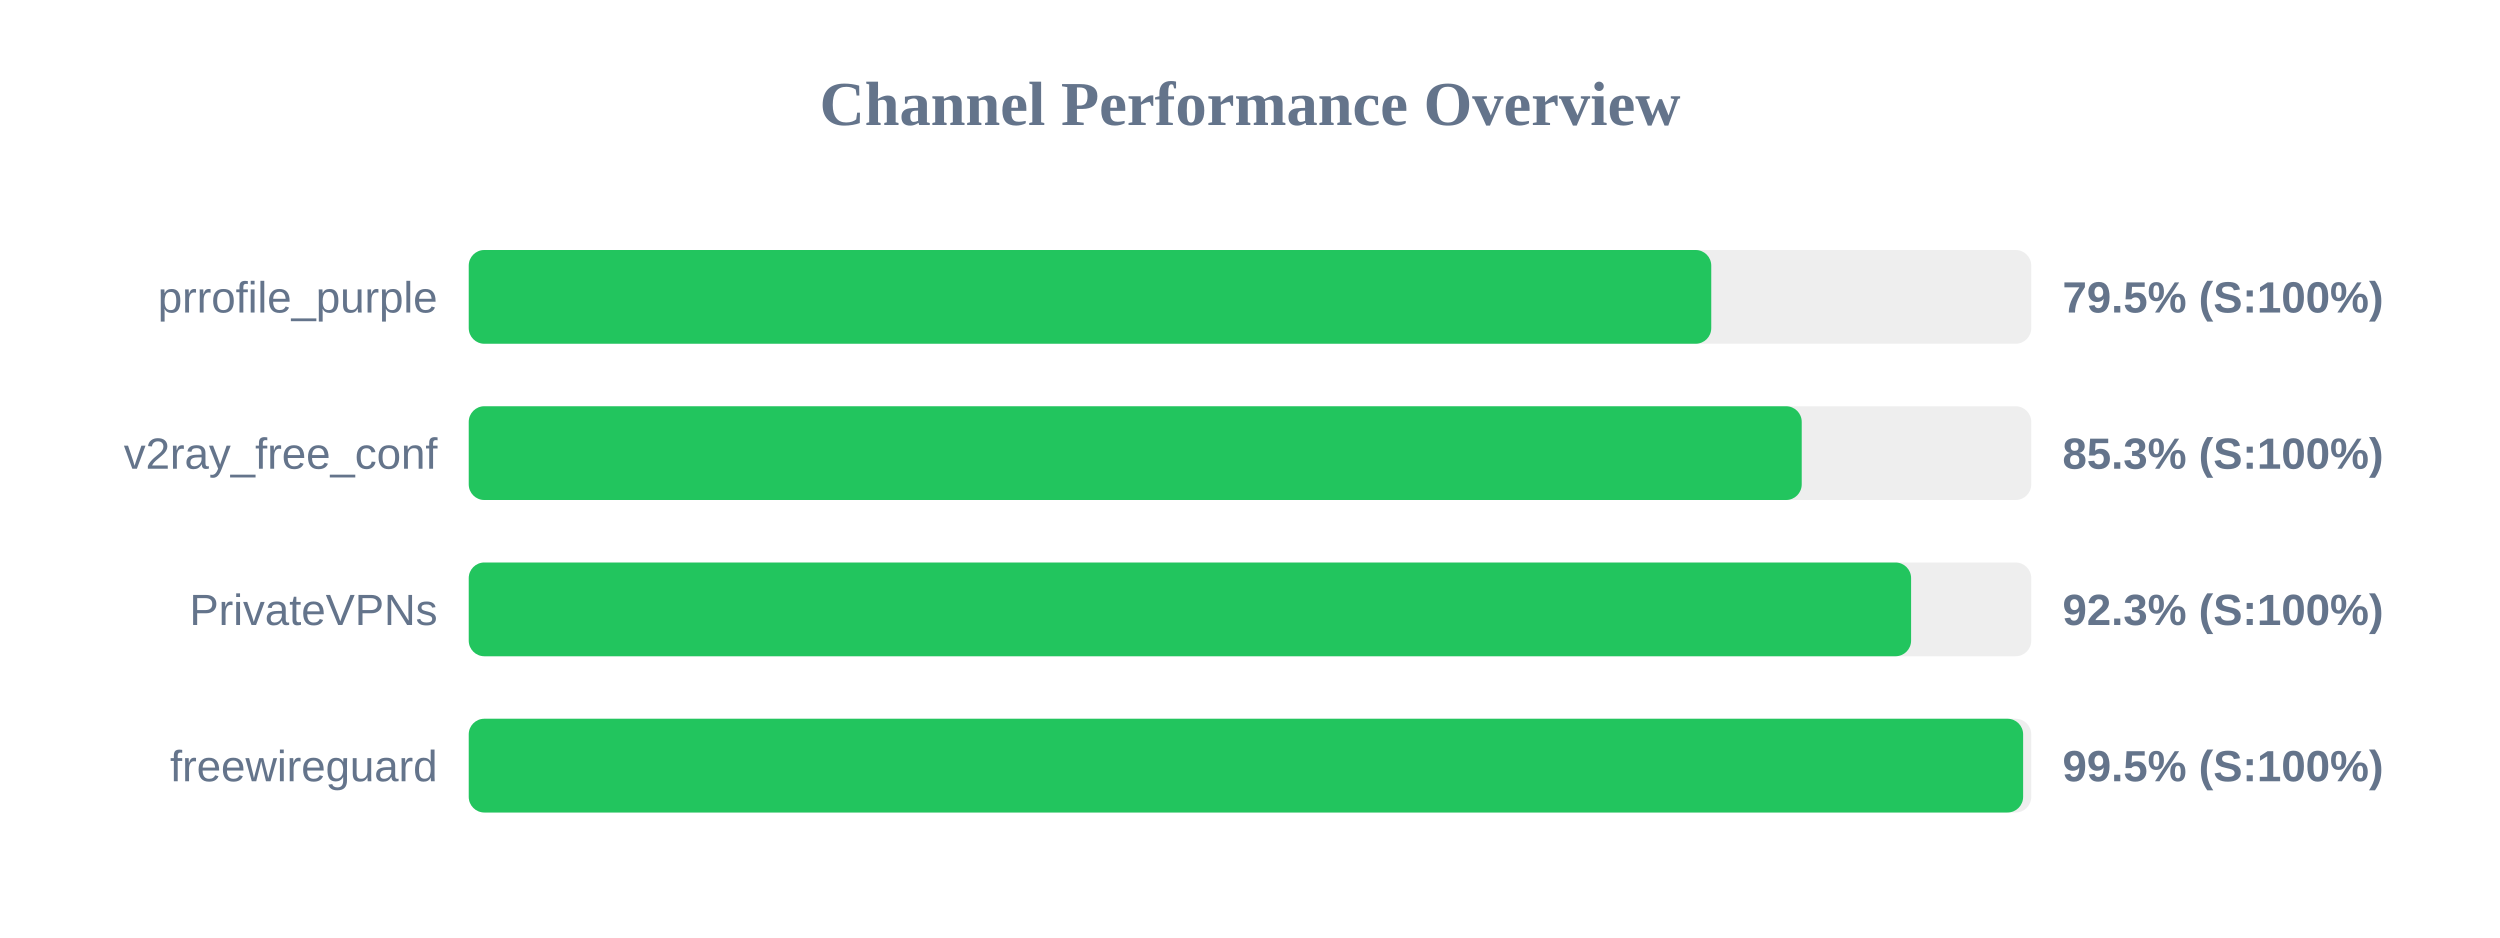
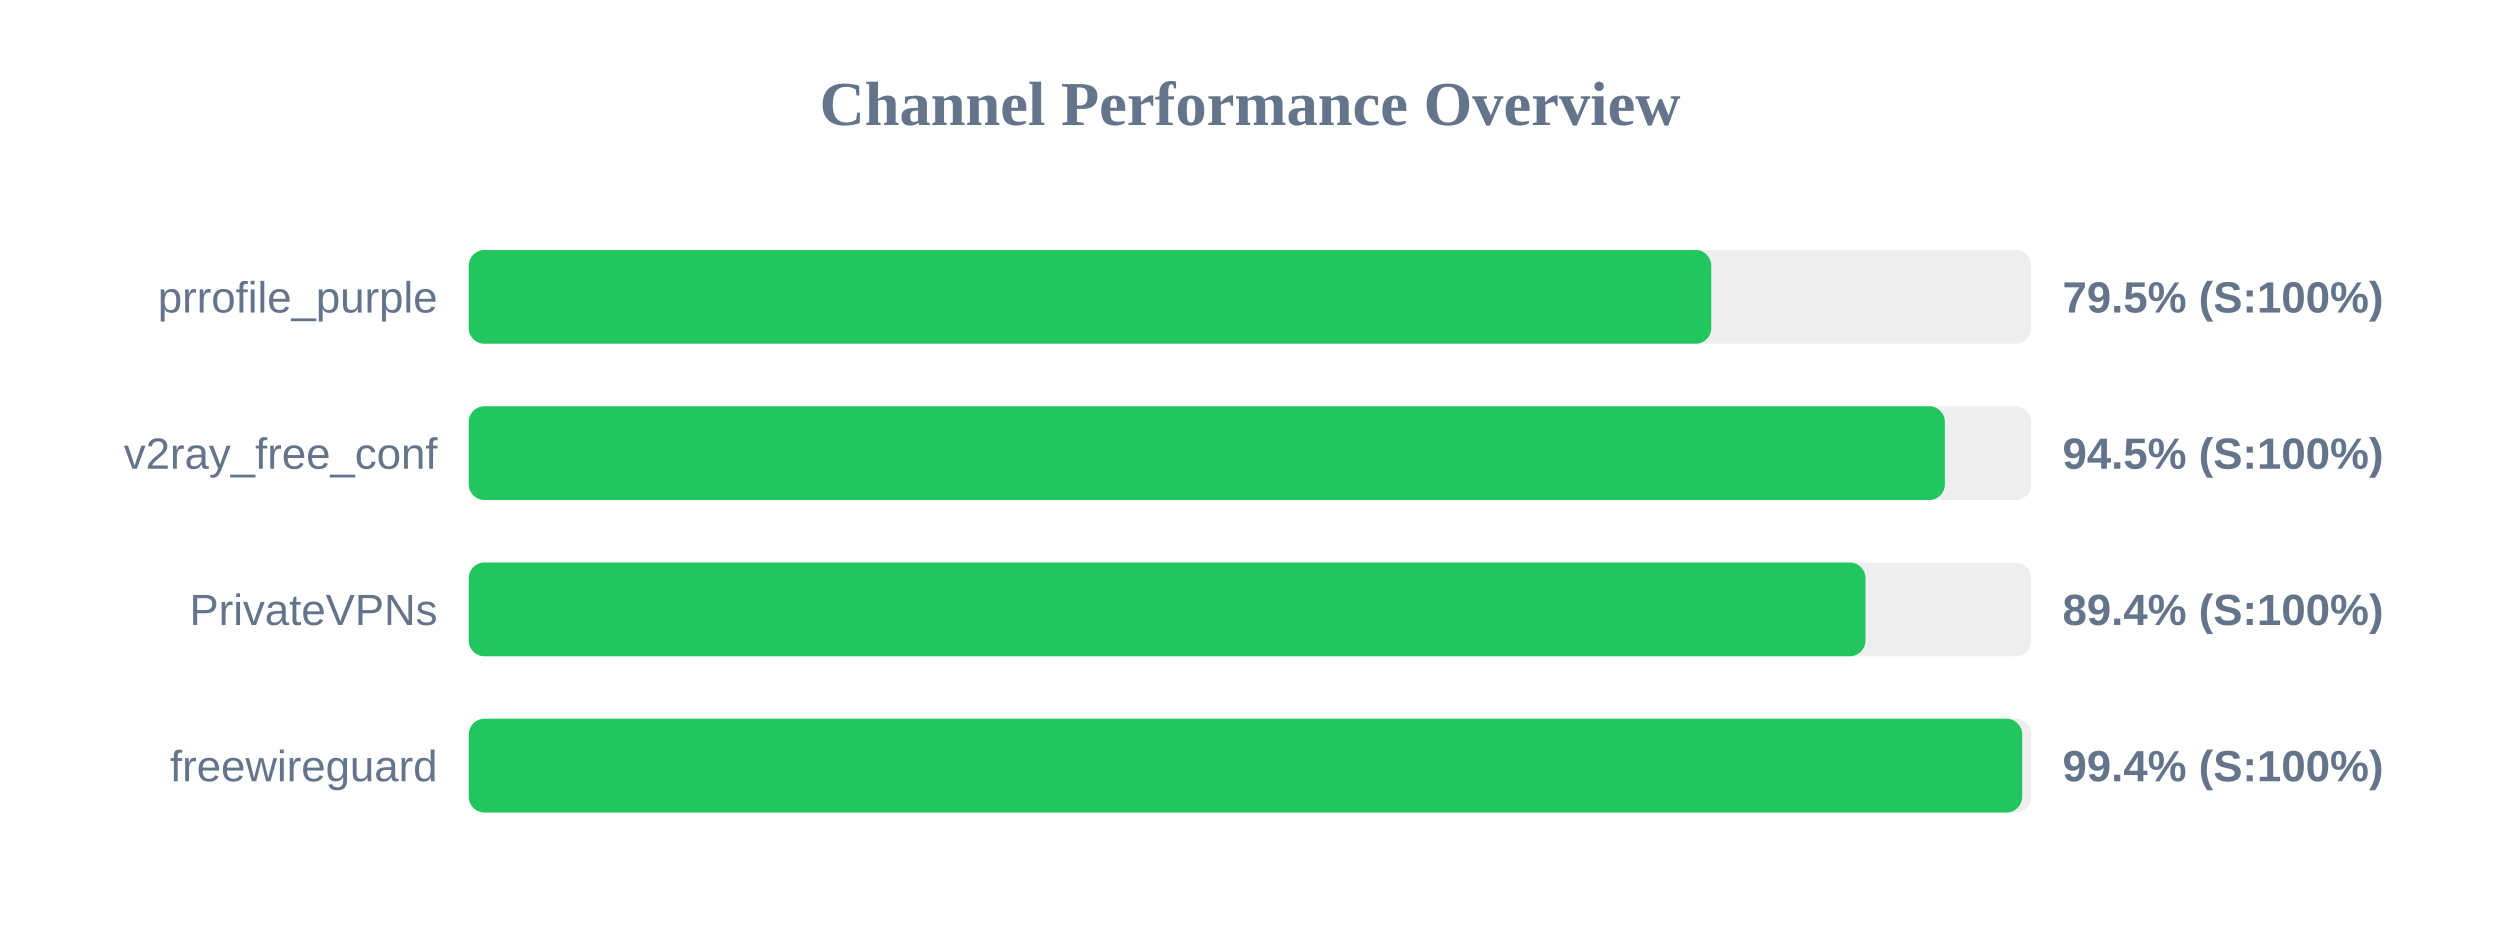
<svg xmlns="http://www.w3.org/2000/svg" width="800" height="300" version="1.1">
  <style>
        .row { font: 14px Arial; fill: #64748b; }
        .score { font: bold 14px Arial; fill: #64748b; }
    </style>
  <text x="400" y="40" text-anchor="middle" font-size="20px" font-weight="bold" fill="#64748b">Channel Performance Overview</text>
  <rect x="150" y="80" width="500" height="30" fill="#eee" rx="5" />
  <rect x="150" y="80" width="397.6" height="30" fill="#22c55e" rx="5" />
  <text x="140" y="100" text-anchor="end" class="row">prrofile_purple</text>
  <text x="660" y="100" text-anchor="start" class="score">79.5% (S:100%)</text>
  <rect x="150" y="130" width="500" height="30" fill="#eee" rx="5" />
-   <rect x="150" y="130" width="426.55" height="30" fill="#22c55e" rx="5" />
+   <rect x="150" y="130" width="472.35" height="30" fill="#22c55e" rx="5" />
  <text x="140" y="150" text-anchor="end" class="row">v2ray_free_conf</text>
-   <text x="660" y="150" text-anchor="start" class="score">85.3% (S:100%)</text>
+   <text x="660" y="150" text-anchor="start" class="score">94.5% (S:100%)</text>
  <rect x="150" y="180" width="500" height="30" fill="#eee" rx="5" />
-   <rect x="150" y="180" width="461.55" height="30" fill="#22c55e" rx="5" />
+   <rect x="150" y="180" width="446.95" height="30" fill="#22c55e" rx="5" />
  <text x="140" y="200" text-anchor="end" class="row">PrivateVPNs</text>
-   <text x="660" y="200" text-anchor="start" class="score">92.3% (S:100%)</text>
+   <text x="660" y="200" text-anchor="start" class="score">89.4% (S:100%)</text>
  <rect x="150" y="230" width="500" height="30" fill="#eee" rx="5" />
-   <rect x="150" y="230" width="497.4" height="30" fill="#22c55e" rx="5" />
+   <rect x="150" y="230" width="497.1" height="30" fill="#22c55e" rx="5" />
  <text x="140" y="250" text-anchor="end" class="row">freewireguard</text>
-   <text x="660" y="250" text-anchor="start" class="score">99.5% (S:100%)</text>
+   <text x="660" y="250" text-anchor="start" class="score">99.4% (S:100%)</text>
</svg>
